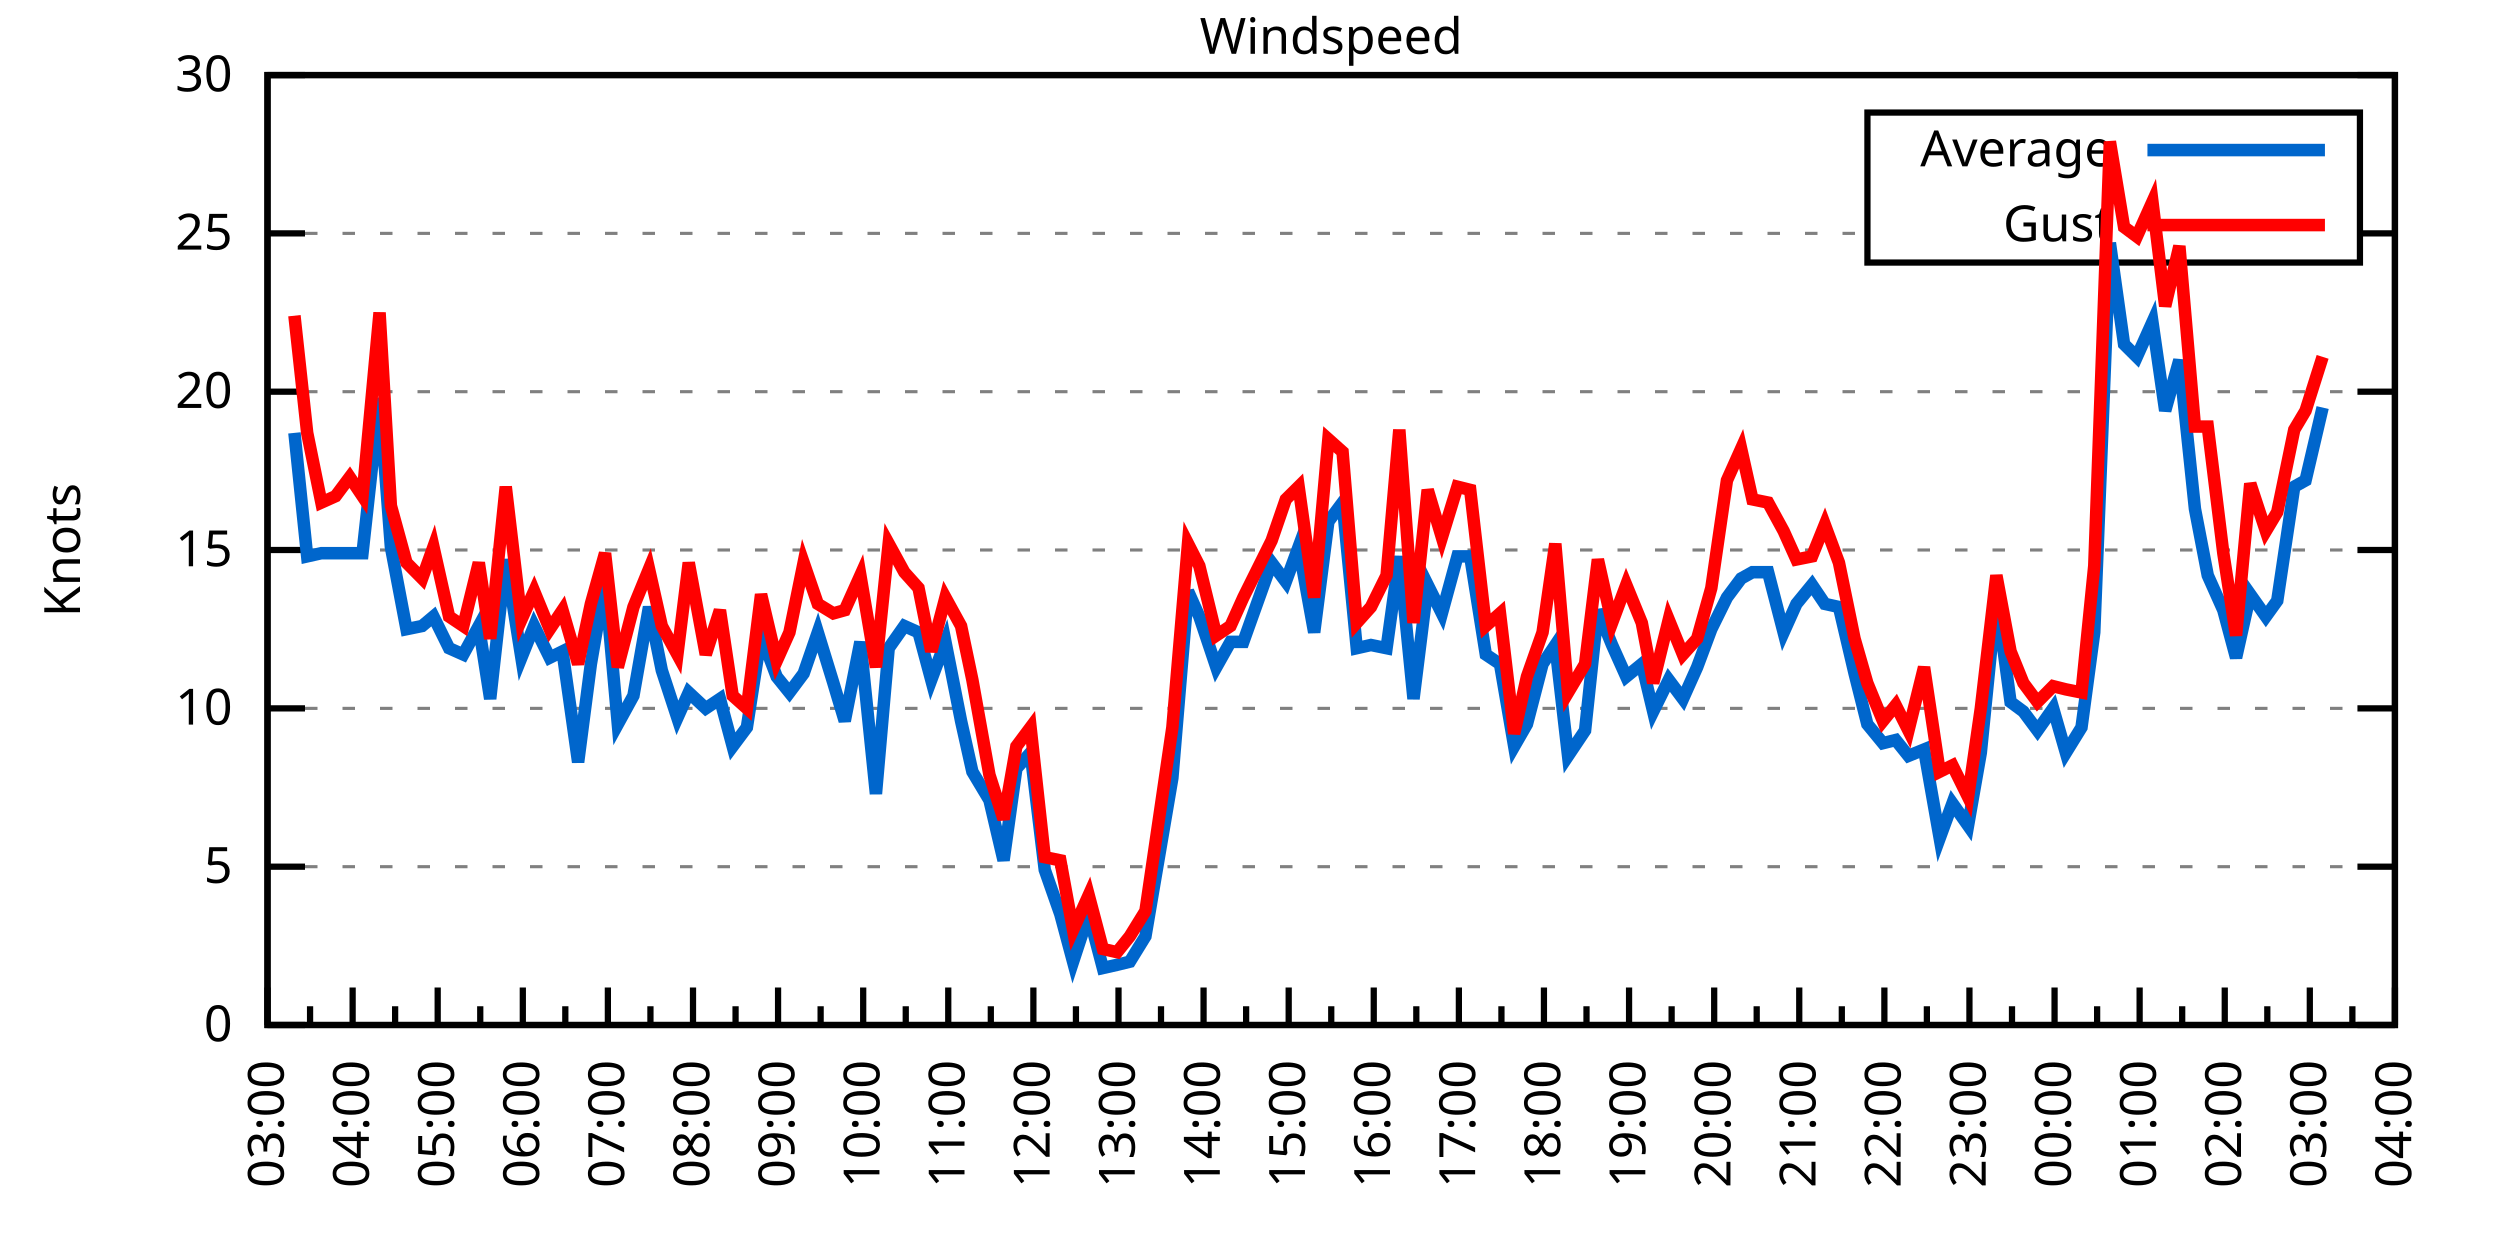
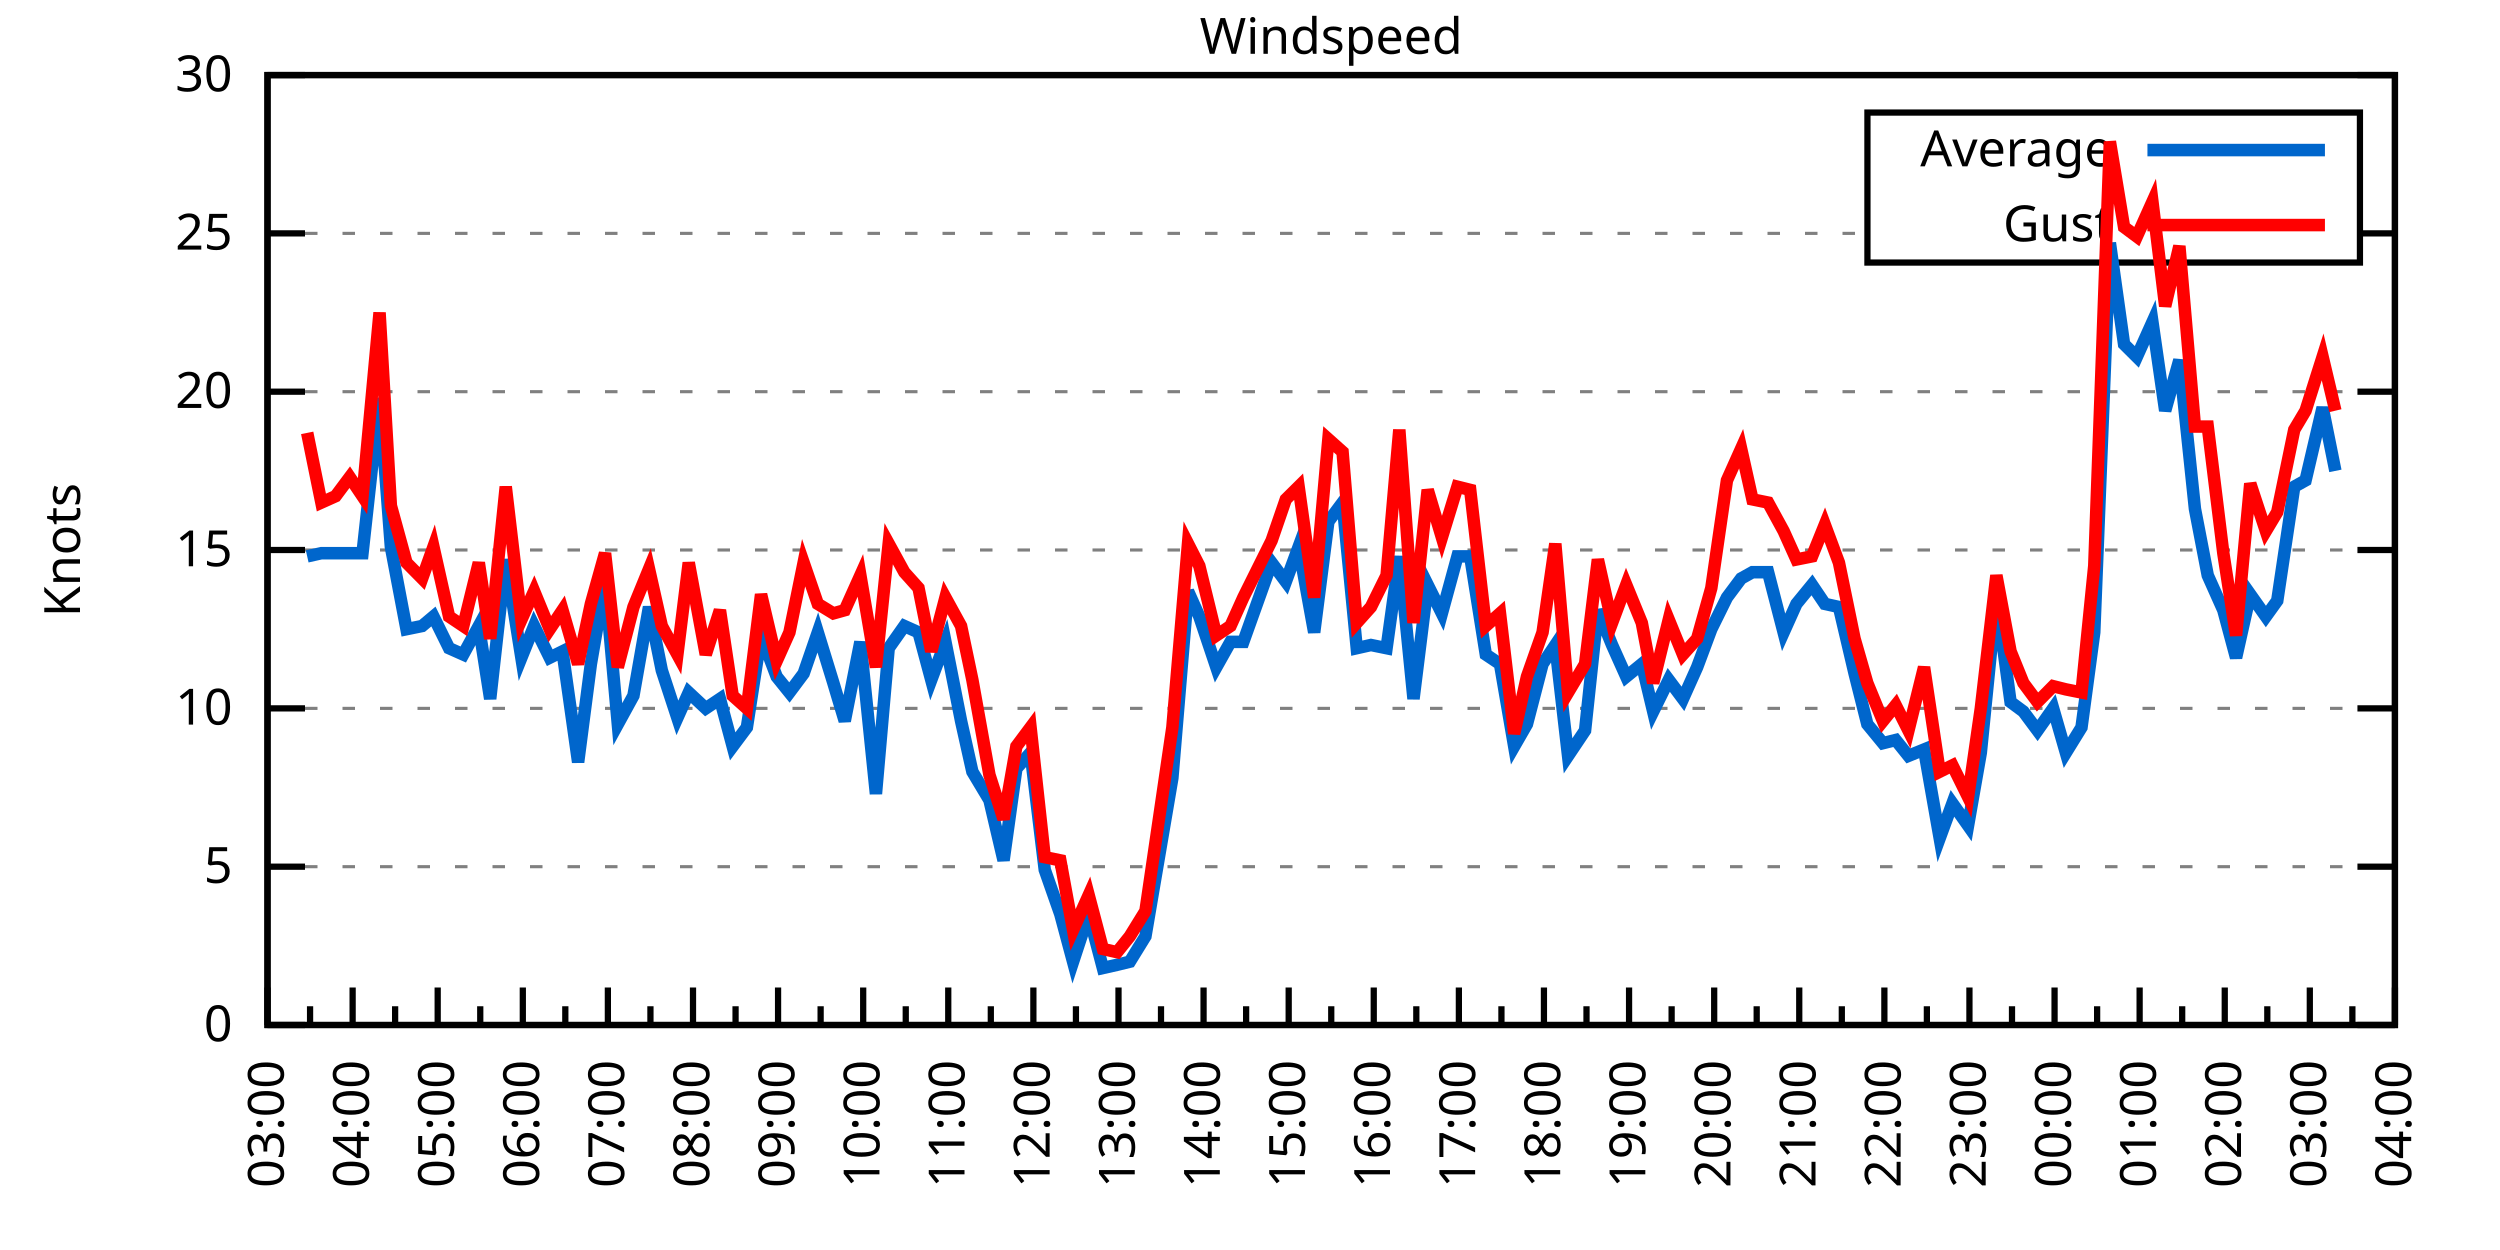
<svg xmlns="http://www.w3.org/2000/svg" xmlns:xlink="http://www.w3.org/1999/xlink" width="400" height="200" viewBox="0 0 400 200">
  <g id="gnuplot_canvas">
    <rect x="0" y="0" width="400" height="200" fill="none" />
    <defs>
      <circle id="gpDot" r="0.5" stroke-width="0.5" stroke="currentColor" />
      <path id="gpPt0" stroke-width="0.333" stroke="currentColor" d="M-1,0 h2 M0,-1 v2" />
      <path id="gpPt1" stroke-width="0.333" stroke="currentColor" d="M-1,-1 L1,1 M1,-1 L-1,1" />
      <path id="gpPt2" stroke-width="0.333" stroke="currentColor" d="M-1,0 L1,0 M0,-1 L0,1 M-1,-1 L1,1 M-1,1 L1,-1" />
      <rect id="gpPt3" stroke-width="0.333" stroke="currentColor" x="-1" y="-1" width="2" height="2" />
      <rect id="gpPt4" stroke-width="0.333" stroke="currentColor" fill="currentColor" x="-1" y="-1" width="2" height="2" />
      <circle id="gpPt5" stroke-width="0.333" stroke="currentColor" cx="0" cy="0" r="1" />
      <use xlink:href="#gpPt5" id="gpPt6" fill="currentColor" stroke="none" />
      <path id="gpPt7" stroke-width="0.333" stroke="currentColor" d="M0,-1.33 L-1.33,0.67 L1.33,0.67 z" />
      <use xlink:href="#gpPt7" id="gpPt8" fill="currentColor" stroke="none" />
      <use xlink:href="#gpPt7" id="gpPt9" stroke="currentColor" transform="rotate(180)" />
      <use xlink:href="#gpPt9" id="gpPt10" fill="currentColor" stroke="none" />
      <use xlink:href="#gpPt3" id="gpPt11" stroke="currentColor" transform="rotate(45)" />
      <use xlink:href="#gpPt11" id="gpPt12" fill="currentColor" stroke="none" />
      <path id="gpPt13" stroke-width="0.333" stroke="currentColor" d="M0,1.330 L1.265,0.411 L0.782,-1.067 L-0.782,-1.076 L-1.265,0.411 z" />
      <use xlink:href="#gpPt13" id="gpPt14" fill="currentColor" stroke="none" />
      <filter id="textbox" filterUnits="objectBoundingBox" x="0" y="0" height="1" width="1">
        <feFlood flood-color="white" flood-opacity="1" result="bgnd" />
        <feComposite in="SourceGraphic" in2="bgnd" operator="atop" />
      </filter>
      <filter id="greybox" filterUnits="objectBoundingBox" x="0" y="0" height="1" width="1">
        <feFlood flood-color="lightgrey" flood-opacity="1" result="grey" />
        <feComposite in="SourceGraphic" in2="grey" operator="atop" />
      </filter>
    </defs>
    <g fill="none" color="white" stroke="currentColor" stroke-width="1.00" stroke-linecap="butt" stroke-linejoin="miter">
</g>
    <g fill="none" color="black" stroke="currentColor" stroke-width="1.00" stroke-linecap="butt" stroke-linejoin="miter">
      <g stroke="none" shape-rendering="crispEdges">
        <polygon fill="rgb(255, 255, 255)" points="42.80,164.00 383.18,164.00 383.18,12.02 42.80,12.02 " />
      </g>
    </g>
    <g fill="none" color="black" stroke="currentColor" stroke-width="1.00" stroke-linecap="butt" stroke-linejoin="miter">
</g>
    <g fill="none" color="black" stroke="black" stroke-width="0.50" stroke-linecap="butt" stroke-linejoin="miter">
</g>
    <g fill="none" color="gray" stroke="currentColor" stroke-width="0.50" stroke-linecap="butt" stroke-linejoin="miter">
      <path stroke="gray" stroke-dasharray="2,4" class="gridline" d="M42.80,164.00 L383.19,164.00  " />
    </g>
    <g fill="none" color="gray" stroke="gray" stroke-width="1.00" stroke-linecap="butt" stroke-linejoin="miter">
</g>
    <g fill="none" color="black" stroke="currentColor" stroke-width="1.00" stroke-linecap="butt" stroke-linejoin="miter">
      <path stroke="black" d="M42.80,164.00 L48.80,164.00 M383.19,164.00 L377.19,164.00  " />
      <g transform="translate(37.20,166.60)" stroke="none" fill="black" font-family="Sans" font-size="8.00" text-anchor="end">
        <text>
          <tspan font-family="Sans"> 0</tspan>
        </text>
      </g>
    </g>
    <g fill="none" color="black" stroke="currentColor" stroke-width="1.00" stroke-linecap="butt" stroke-linejoin="miter">
</g>
    <g fill="none" color="black" stroke="black" stroke-width="0.50" stroke-linecap="butt" stroke-linejoin="miter">
</g>
    <g fill="none" color="gray" stroke="currentColor" stroke-width="0.50" stroke-linecap="butt" stroke-linejoin="miter">
      <path stroke="gray" stroke-dasharray="2,4" class="gridline" d="M42.80,138.67 L383.19,138.67  " />
    </g>
    <g fill="none" color="gray" stroke="gray" stroke-width="1.00" stroke-linecap="butt" stroke-linejoin="miter">
</g>
    <g fill="none" color="black" stroke="currentColor" stroke-width="1.00" stroke-linecap="butt" stroke-linejoin="miter">
      <path stroke="black" d="M42.80,138.67 L48.80,138.67 M383.19,138.67 L377.19,138.67  " />
      <g transform="translate(37.20,141.27)" stroke="none" fill="black" font-family="Sans" font-size="8.00" text-anchor="end">
        <text>
          <tspan font-family="Sans"> 5</tspan>
        </text>
      </g>
    </g>
    <g fill="none" color="black" stroke="currentColor" stroke-width="1.00" stroke-linecap="butt" stroke-linejoin="miter">
</g>
    <g fill="none" color="black" stroke="black" stroke-width="0.50" stroke-linecap="butt" stroke-linejoin="miter">
</g>
    <g fill="none" color="gray" stroke="currentColor" stroke-width="0.50" stroke-linecap="butt" stroke-linejoin="miter">
      <path stroke="gray" stroke-dasharray="2,4" class="gridline" d="M42.80,113.34 L383.19,113.34  " />
    </g>
    <g fill="none" color="gray" stroke="gray" stroke-width="1.00" stroke-linecap="butt" stroke-linejoin="miter">
</g>
    <g fill="none" color="black" stroke="currentColor" stroke-width="1.00" stroke-linecap="butt" stroke-linejoin="miter">
      <path stroke="black" d="M42.80,113.34 L48.80,113.34 M383.19,113.34 L377.19,113.34  " />
      <g transform="translate(37.20,115.94)" stroke="none" fill="black" font-family="Sans" font-size="8.00" text-anchor="end">
        <text>
          <tspan font-family="Sans"> 10</tspan>
        </text>
      </g>
    </g>
    <g fill="none" color="black" stroke="currentColor" stroke-width="1.00" stroke-linecap="butt" stroke-linejoin="miter">
</g>
    <g fill="none" color="black" stroke="black" stroke-width="0.50" stroke-linecap="butt" stroke-linejoin="miter">
</g>
    <g fill="none" color="gray" stroke="currentColor" stroke-width="0.50" stroke-linecap="butt" stroke-linejoin="miter">
      <path stroke="gray" stroke-dasharray="2,4" class="gridline" d="M42.80,88.00 L383.19,88.00  " />
    </g>
    <g fill="none" color="gray" stroke="gray" stroke-width="1.00" stroke-linecap="butt" stroke-linejoin="miter">
</g>
    <g fill="none" color="black" stroke="currentColor" stroke-width="1.00" stroke-linecap="butt" stroke-linejoin="miter">
      <path stroke="black" d="M42.80,88.00 L48.80,88.00 M383.19,88.00 L377.19,88.00  " />
      <g transform="translate(37.20,90.60)" stroke="none" fill="black" font-family="Sans" font-size="8.00" text-anchor="end">
        <text>
          <tspan font-family="Sans"> 15</tspan>
        </text>
      </g>
    </g>
    <g fill="none" color="black" stroke="currentColor" stroke-width="1.00" stroke-linecap="butt" stroke-linejoin="miter">
</g>
    <g fill="none" color="black" stroke="black" stroke-width="0.50" stroke-linecap="butt" stroke-linejoin="miter">
</g>
    <g fill="none" color="gray" stroke="currentColor" stroke-width="0.50" stroke-linecap="butt" stroke-linejoin="miter">
      <path stroke="gray" stroke-dasharray="2,4" class="gridline" d="M42.80,62.67 L383.19,62.67  " />
    </g>
    <g fill="none" color="gray" stroke="gray" stroke-width="1.00" stroke-linecap="butt" stroke-linejoin="miter">
</g>
    <g fill="none" color="black" stroke="currentColor" stroke-width="1.00" stroke-linecap="butt" stroke-linejoin="miter">
      <path stroke="black" d="M42.80,62.67 L48.80,62.67 M383.19,62.67 L377.19,62.67  " />
      <g transform="translate(37.20,65.27)" stroke="none" fill="black" font-family="Sans" font-size="8.00" text-anchor="end">
        <text>
          <tspan font-family="Sans"> 20</tspan>
        </text>
      </g>
    </g>
    <g fill="none" color="black" stroke="currentColor" stroke-width="1.00" stroke-linecap="butt" stroke-linejoin="miter">
</g>
    <g fill="none" color="black" stroke="black" stroke-width="0.50" stroke-linecap="butt" stroke-linejoin="miter">
</g>
    <g fill="none" color="gray" stroke="currentColor" stroke-width="0.50" stroke-linecap="butt" stroke-linejoin="miter">
      <path stroke="gray" stroke-dasharray="2,4" class="gridline" d="M42.80,37.34 L298.79,37.34 M377.59,37.34 L383.19,37.34  " />
    </g>
    <g fill="none" color="gray" stroke="gray" stroke-width="1.00" stroke-linecap="butt" stroke-linejoin="miter">
</g>
    <g fill="none" color="black" stroke="currentColor" stroke-width="1.00" stroke-linecap="butt" stroke-linejoin="miter">
      <path stroke="black" d="M42.80,37.34 L48.80,37.34 M383.19,37.34 L377.19,37.34  " />
      <g transform="translate(37.20,39.94)" stroke="none" fill="black" font-family="Sans" font-size="8.00" text-anchor="end">
        <text>
          <tspan font-family="Sans"> 25</tspan>
        </text>
      </g>
    </g>
    <g fill="none" color="black" stroke="currentColor" stroke-width="1.00" stroke-linecap="butt" stroke-linejoin="miter">
</g>
    <g fill="none" color="black" stroke="black" stroke-width="0.50" stroke-linecap="butt" stroke-linejoin="miter">
</g>
    <g fill="none" color="gray" stroke="currentColor" stroke-width="0.50" stroke-linecap="butt" stroke-linejoin="miter">
      <path stroke="gray" stroke-dasharray="2,4" class="gridline" d="M42.80,12.01 L383.19,12.01  " />
    </g>
    <g fill="none" color="gray" stroke="gray" stroke-width="1.00" stroke-linecap="butt" stroke-linejoin="miter">
</g>
    <g fill="none" color="black" stroke="currentColor" stroke-width="1.00" stroke-linecap="butt" stroke-linejoin="miter">
      <path stroke="black" d="M42.80,12.01 L48.80,12.01 M383.19,12.01 L377.19,12.01  " />
      <g transform="translate(37.20,14.61)" stroke="none" fill="black" font-family="Sans" font-size="8.00" text-anchor="end">
        <text>
          <tspan font-family="Sans"> 30</tspan>
        </text>
      </g>
    </g>
    <g fill="none" color="black" stroke="currentColor" stroke-width="1.00" stroke-linecap="butt" stroke-linejoin="miter">
      <path stroke="black" d="M42.80,164.00 L42.80,158.00  " />
      <g transform="translate(45.40,169.60) rotate(270)" stroke="none" fill="black" font-family="Sans" font-size="8.00" text-anchor="end">
        <text>
          <tspan font-family="Sans">03:00</tspan>
        </text>
      </g>
    </g>
    <g fill="none" color="black" stroke="currentColor" stroke-width="1.00" stroke-linecap="butt" stroke-linejoin="miter">
      <path stroke="black" d="M49.61,164.00 L49.61,161.00 M56.42,164.00 L56.42,158.00  " />
      <g transform="translate(59.02,169.60) rotate(270)" stroke="none" fill="black" font-family="Sans" font-size="8.00" text-anchor="end">
        <text>
          <tspan font-family="Sans">04:00</tspan>
        </text>
      </g>
    </g>
    <g fill="none" color="black" stroke="currentColor" stroke-width="1.00" stroke-linecap="butt" stroke-linejoin="miter">
      <path stroke="black" d="M63.22,164.00 L63.22,161.00 M70.03,164.00 L70.03,158.00  " />
      <g transform="translate(72.63,169.60) rotate(270)" stroke="none" fill="black" font-family="Sans" font-size="8.00" text-anchor="end">
        <text>
          <tspan font-family="Sans">05:00</tspan>
        </text>
      </g>
    </g>
    <g fill="none" color="black" stroke="currentColor" stroke-width="1.00" stroke-linecap="butt" stroke-linejoin="miter">
      <path stroke="black" d="M76.84,164.00 L76.84,161.00 M83.65,164.00 L83.65,158.00  " />
      <g transform="translate(86.25,169.60) rotate(270)" stroke="none" fill="black" font-family="Sans" font-size="8.00" text-anchor="end">
        <text>
          <tspan font-family="Sans">06:00</tspan>
        </text>
      </g>
    </g>
    <g fill="none" color="black" stroke="currentColor" stroke-width="1.00" stroke-linecap="butt" stroke-linejoin="miter">
      <path stroke="black" d="M90.45,164.00 L90.45,161.00 M97.26,164.00 L97.26,158.00  " />
      <g transform="translate(99.86,169.60) rotate(270)" stroke="none" fill="black" font-family="Sans" font-size="8.00" text-anchor="end">
        <text>
          <tspan font-family="Sans">07:00</tspan>
        </text>
      </g>
    </g>
    <g fill="none" color="black" stroke="currentColor" stroke-width="1.00" stroke-linecap="butt" stroke-linejoin="miter">
      <path stroke="black" d="M104.07,164.00 L104.07,161.00 M110.88,164.00 L110.88,158.00  " />
      <g transform="translate(113.48,169.60) rotate(270)" stroke="none" fill="black" font-family="Sans" font-size="8.00" text-anchor="end">
        <text>
          <tspan font-family="Sans">08:00</tspan>
        </text>
      </g>
    </g>
    <g fill="none" color="black" stroke="currentColor" stroke-width="1.00" stroke-linecap="butt" stroke-linejoin="miter">
      <path stroke="black" d="M117.69,164.00 L117.69,161.00 M124.49,164.00 L124.49,158.00  " />
      <g transform="translate(127.09,169.60) rotate(270)" stroke="none" fill="black" font-family="Sans" font-size="8.00" text-anchor="end">
        <text>
          <tspan font-family="Sans">09:00</tspan>
        </text>
      </g>
    </g>
    <g fill="none" color="black" stroke="currentColor" stroke-width="1.00" stroke-linecap="butt" stroke-linejoin="miter">
      <path stroke="black" d="M131.30,164.00 L131.30,161.00 M138.11,164.00 L138.11,158.00  " />
      <g transform="translate(140.71,169.60) rotate(270)" stroke="none" fill="black" font-family="Sans" font-size="8.00" text-anchor="end">
        <text>
          <tspan font-family="Sans">10:00</tspan>
        </text>
      </g>
    </g>
    <g fill="none" color="black" stroke="currentColor" stroke-width="1.00" stroke-linecap="butt" stroke-linejoin="miter">
      <path stroke="black" d="M144.92,164.00 L144.92,161.00 M151.72,164.00 L151.72,158.00  " />
      <g transform="translate(154.32,169.60) rotate(270)" stroke="none" fill="black" font-family="Sans" font-size="8.00" text-anchor="end">
        <text>
          <tspan font-family="Sans">11:00</tspan>
        </text>
      </g>
    </g>
    <g fill="none" color="black" stroke="currentColor" stroke-width="1.00" stroke-linecap="butt" stroke-linejoin="miter">
      <path stroke="black" d="M158.53,164.00 L158.53,161.00 M165.34,164.00 L165.34,158.00  " />
      <g transform="translate(167.94,169.60) rotate(270)" stroke="none" fill="black" font-family="Sans" font-size="8.00" text-anchor="end">
        <text>
          <tspan font-family="Sans">12:00</tspan>
        </text>
      </g>
    </g>
    <g fill="none" color="black" stroke="currentColor" stroke-width="1.00" stroke-linecap="butt" stroke-linejoin="miter">
      <path stroke="black" d="M172.15,164.00 L172.15,161.00 M178.96,164.00 L178.96,158.00  " />
      <g transform="translate(181.56,169.60) rotate(270)" stroke="none" fill="black" font-family="Sans" font-size="8.00" text-anchor="end">
        <text>
          <tspan font-family="Sans">13:00</tspan>
        </text>
      </g>
    </g>
    <g fill="none" color="black" stroke="currentColor" stroke-width="1.00" stroke-linecap="butt" stroke-linejoin="miter">
      <path stroke="black" d="M185.76,164.00 L185.76,161.00 M192.57,164.00 L192.57,158.00  " />
      <g transform="translate(195.17,169.60) rotate(270)" stroke="none" fill="black" font-family="Sans" font-size="8.00" text-anchor="end">
        <text>
          <tspan font-family="Sans">14:00</tspan>
        </text>
      </g>
    </g>
    <g fill="none" color="black" stroke="currentColor" stroke-width="1.00" stroke-linecap="butt" stroke-linejoin="miter">
      <path stroke="black" d="M199.38,164.00 L199.38,161.00 M206.19,164.00 L206.19,158.00  " />
      <g transform="translate(208.79,169.60) rotate(270)" stroke="none" fill="black" font-family="Sans" font-size="8.00" text-anchor="end">
        <text>
          <tspan font-family="Sans">15:00</tspan>
        </text>
      </g>
    </g>
    <g fill="none" color="black" stroke="currentColor" stroke-width="1.00" stroke-linecap="butt" stroke-linejoin="miter">
      <path stroke="black" d="M213.00,164.00 L213.00,161.00 M219.80,164.00 L219.80,158.00  " />
      <g transform="translate(222.40,169.60) rotate(270)" stroke="none" fill="black" font-family="Sans" font-size="8.00" text-anchor="end">
        <text>
          <tspan font-family="Sans">16:00</tspan>
        </text>
      </g>
    </g>
    <g fill="none" color="black" stroke="currentColor" stroke-width="1.00" stroke-linecap="butt" stroke-linejoin="miter">
      <path stroke="black" d="M226.61,164.00 L226.61,161.00 M233.42,164.00 L233.42,158.00  " />
      <g transform="translate(236.02,169.60) rotate(270)" stroke="none" fill="black" font-family="Sans" font-size="8.00" text-anchor="end">
        <text>
          <tspan font-family="Sans">17:00</tspan>
        </text>
      </g>
    </g>
    <g fill="none" color="black" stroke="currentColor" stroke-width="1.00" stroke-linecap="butt" stroke-linejoin="miter">
      <path stroke="black" d="M240.23,164.00 L240.23,161.00 M247.03,164.00 L247.03,158.00  " />
      <g transform="translate(249.63,169.60) rotate(270)" stroke="none" fill="black" font-family="Sans" font-size="8.00" text-anchor="end">
        <text>
          <tspan font-family="Sans">18:00</tspan>
        </text>
      </g>
    </g>
    <g fill="none" color="black" stroke="currentColor" stroke-width="1.00" stroke-linecap="butt" stroke-linejoin="miter">
      <path stroke="black" d="M253.84,164.00 L253.84,161.00 M260.65,164.00 L260.65,158.00  " />
      <g transform="translate(263.25,169.60) rotate(270)" stroke="none" fill="black" font-family="Sans" font-size="8.00" text-anchor="end">
        <text>
          <tspan font-family="Sans">19:00</tspan>
        </text>
      </g>
    </g>
    <g fill="none" color="black" stroke="currentColor" stroke-width="1.00" stroke-linecap="butt" stroke-linejoin="miter">
      <path stroke="black" d="M267.46,164.00 L267.46,161.00 M274.27,164.00 L274.27,158.00  " />
      <g transform="translate(276.87,169.60) rotate(270)" stroke="none" fill="black" font-family="Sans" font-size="8.00" text-anchor="end">
        <text>
          <tspan font-family="Sans">20:00</tspan>
        </text>
      </g>
    </g>
    <g fill="none" color="black" stroke="currentColor" stroke-width="1.00" stroke-linecap="butt" stroke-linejoin="miter">
      <path stroke="black" d="M281.07,164.00 L281.07,161.00 M287.88,164.00 L287.88,158.00  " />
      <g transform="translate(290.48,169.60) rotate(270)" stroke="none" fill="black" font-family="Sans" font-size="8.00" text-anchor="end">
        <text>
          <tspan font-family="Sans">21:00</tspan>
        </text>
      </g>
    </g>
    <g fill="none" color="black" stroke="currentColor" stroke-width="1.00" stroke-linecap="butt" stroke-linejoin="miter">
      <path stroke="black" d="M294.69,164.00 L294.69,161.00 M301.50,164.00 L301.50,158.00  " />
      <g transform="translate(304.10,169.60) rotate(270)" stroke="none" fill="black" font-family="Sans" font-size="8.00" text-anchor="end">
        <text>
          <tspan font-family="Sans">22:00</tspan>
        </text>
      </g>
    </g>
    <g fill="none" color="black" stroke="currentColor" stroke-width="1.00" stroke-linecap="butt" stroke-linejoin="miter">
      <path stroke="black" d="M308.30,164.00 L308.30,161.00 M315.11,164.00 L315.11,158.00  " />
      <g transform="translate(317.71,169.60) rotate(270)" stroke="none" fill="black" font-family="Sans" font-size="8.00" text-anchor="end">
        <text>
          <tspan font-family="Sans">23:00</tspan>
        </text>
      </g>
    </g>
    <g fill="none" color="black" stroke="currentColor" stroke-width="1.00" stroke-linecap="butt" stroke-linejoin="miter">
      <path stroke="black" d="M321.92,164.00 L321.92,161.00 M328.73,164.00 L328.73,158.00  " />
      <g transform="translate(331.33,169.60) rotate(270)" stroke="none" fill="black" font-family="Sans" font-size="8.00" text-anchor="end">
        <text>
          <tspan font-family="Sans">00:00</tspan>
        </text>
      </g>
    </g>
    <g fill="none" color="black" stroke="currentColor" stroke-width="1.00" stroke-linecap="butt" stroke-linejoin="miter">
      <path stroke="black" d="M335.54,164.00 L335.54,161.00 M342.34,164.00 L342.34,158.00  " />
      <g transform="translate(344.94,169.60) rotate(270)" stroke="none" fill="black" font-family="Sans" font-size="8.00" text-anchor="end">
        <text>
          <tspan font-family="Sans">01:00</tspan>
        </text>
      </g>
    </g>
    <g fill="none" color="black" stroke="currentColor" stroke-width="1.00" stroke-linecap="butt" stroke-linejoin="miter">
      <path stroke="black" d="M349.15,164.00 L349.15,161.00 M355.96,164.00 L355.96,158.00  " />
      <g transform="translate(358.56,169.60) rotate(270)" stroke="none" fill="black" font-family="Sans" font-size="8.00" text-anchor="end">
        <text>
          <tspan font-family="Sans">02:00</tspan>
        </text>
      </g>
    </g>
    <g fill="none" color="black" stroke="currentColor" stroke-width="1.00" stroke-linecap="butt" stroke-linejoin="miter">
      <path stroke="black" d="M362.77,164.00 L362.77,161.00 M369.57,164.00 L369.57,158.00  " />
      <g transform="translate(372.17,169.60) rotate(270)" stroke="none" fill="black" font-family="Sans" font-size="8.00" text-anchor="end">
        <text>
          <tspan font-family="Sans">03:00</tspan>
        </text>
      </g>
    </g>
    <g fill="none" color="black" stroke="currentColor" stroke-width="1.00" stroke-linecap="butt" stroke-linejoin="miter">
      <path stroke="black" d="M376.38,164.00 L376.38,161.00 M383.19,164.00 L383.19,158.00  " />
      <g transform="translate(385.79,169.60) rotate(270)" stroke="none" fill="black" font-family="Sans" font-size="8.00" text-anchor="end">
        <text>
          <tspan font-family="Sans">04:00</tspan>
        </text>
      </g>
    </g>
    <g fill="none" color="black" stroke="currentColor" stroke-width="1.00" stroke-linecap="butt" stroke-linejoin="miter">
</g>
    <g fill="none" color="black" stroke="currentColor" stroke-width="1.00" stroke-linecap="butt" stroke-linejoin="miter">
      <path stroke="black" d="M42.80,12.01 L42.80,164.00 L383.19,164.00 L383.19,12.01 L42.80,12.01 Z  " />
    </g>
    <g fill="none" color="black" stroke="currentColor" stroke-width="1.00" stroke-linecap="butt" stroke-linejoin="miter">
      <g transform="translate(12.80,88.01) rotate(270)" stroke="none" fill="black" font-family="Sans" font-size="8.00" text-anchor="middle">
        <text>
          <tspan font-family="Sans">Knots</tspan>
        </text>
      </g>
    </g>
    <g fill="none" color="black" stroke="currentColor" stroke-width="1.00" stroke-linecap="butt" stroke-linejoin="miter">
</g>
    <g fill="none" color="black" stroke="currentColor" stroke-width="1.00" stroke-linecap="butt" stroke-linejoin="miter">
      <path stroke="black" d="M298.79,42.01 L298.79,18.01 L377.59,18.01 L377.59,42.01 L298.79,42.01 Z  " />
    </g>
    <g id="Windspeed_plot_1">
      <g fill="none" color="white" stroke="black" stroke-width="2.00" stroke-linecap="butt" stroke-linejoin="miter">
</g>
      <g fill="none" color="black" stroke="currentColor" stroke-width="2.00" stroke-linecap="butt" stroke-linejoin="miter">
        <g transform="translate(337.99,26.61)" stroke="none" fill="black" font-family="Sans" font-size="8.00" text-anchor="end">
          <text>
            <tspan font-family="Sans">Average</tspan>
          </text>
        </g>
      </g>
      <g fill="none" color="black" stroke="currentColor" stroke-width="2.00" stroke-linecap="butt" stroke-linejoin="miter">
-         <path stroke="rgb(  0, 102, 204)" d="M343.59,24.01 L371.99,24.01 M47.11,69.26 L49.15,89.02 L51.42,88.51 L53.69,88.51 L55.96,88.51 L58.00,88.51   L60.73,63.69 L62.54,87.50 L65.04,100.67 L67.54,100.16 L69.35,98.64 L71.85,103.71 L74.12,104.72 L76.61,100.16   L78.43,111.82 L80.92,89.52 L83.42,105.23 L85.46,100.16 L87.96,105.23 L90.00,104.22 L92.50,121.95 L94.54,106.24   L96.81,93.07 L98.85,115.87 L101.35,111.31 L103.84,97.12 L105.89,107.26 L108.38,114.86 L110.20,110.80 L112.92,113.34   L115.19,111.82 L117.23,119.42 L119.50,116.38 L121.77,101.68 L124.27,108.27 L126.31,110.80 L128.58,107.76 L130.85,101.18   L133.34,109.28 L135.16,115.36 L137.66,102.70 L140.15,127.02 L142.19,103.71 L144.69,100.16 L146.96,101.18 L149.00,108.78   L151.27,102.70 L153.77,115.36 L155.58,123.47 L158.31,128.03 L160.57,137.66 L162.62,122.96 L164.89,120.43 L167.16,139.17   L169.65,146.27 L171.69,153.87 L174.19,146.27 L176.46,154.88 L178.73,154.37 L180.77,153.87 L183.27,149.81 L187.58,124.48   L190.08,94.59 L191.89,98.64 L194.61,106.75 L196.88,102.70 L198.93,102.70 L203.46,90.03 L205.73,93.07 L207.78,87.50   L210.27,101.18 L212.54,83.45 L214.81,80.41 L217.08,103.71 L219.35,103.20 L221.85,103.71 L223.89,89.02 L226.16,111.82   L228.43,93.58 L230.70,98.14 L233.19,89.02 L235.23,89.02 L237.73,104.72 L240.00,106.24 L242.27,119.42 L244.31,115.87   L246.81,106.24 L248.85,103.20 L250.89,120.94 L253.61,116.88 L255.66,97.63 L257.93,103.20 L260.20,108.27 L262.69,106.24   L264.51,113.84 L267.00,108.78 L269.27,111.82 L271.54,106.75 L273.81,100.67 L276.31,95.60 L278.58,92.56 L280.39,91.55   L282.89,91.55 L285.38,101.18 L287.43,96.62 L289.92,93.58 L291.97,96.62 L294.23,97.12 L296.73,107.76 L298.77,115.87   L301.27,118.91 L303.31,118.40 L305.35,120.94 L307.85,119.92 L310.35,134.11 L312.39,128.54 L314.89,132.08 L316.93,120.43   L319.42,95.60 L321.69,112.32 L323.74,113.84 L326.00,116.88 L328.50,113.34 L330.54,120.43 L333.04,116.38 L335.08,101.18   L337.58,38.86 L339.85,55.07 L341.89,57.10 L344.39,51.53 L346.43,65.71 L348.70,57.61 L351.19,81.42 L353.24,92.06   L355.73,97.63 L357.77,105.23 L360.04,95.10 L362.54,98.64 L364.36,96.11 L367.08,77.87 L368.89,76.86 L371.62,65.21    " />
+         <path stroke="rgb(  0, 102, 204)" d="M343.59,24.01 L371.99,24.01 M49.15,89.02 L51.42,88.51 L53.69,88.51 L55.96,88.51 L58.00,88.51 L60.73,63.69   L62.54,87.50 L65.04,100.67 L67.54,100.16 L69.35,98.64 L71.85,103.71 L74.12,104.72 L76.61,100.16 L78.43,111.82   L80.92,89.52 L83.42,105.23 L85.46,100.16 L87.96,105.23 L90.00,104.22 L92.50,121.95 L94.54,106.24 L96.81,93.07   L98.85,115.87 L101.35,111.31 L103.84,97.12 L105.89,107.26 L108.38,114.86 L110.20,110.80 L112.92,113.34 L115.19,111.82   L117.23,119.42 L119.50,116.38 L121.77,101.68 L124.27,108.27 L126.31,110.80 L128.58,107.76 L130.85,101.18 L133.34,109.28   L135.16,115.36 L137.66,102.70 L140.15,127.02 L142.19,103.71 L144.69,100.16 L146.96,101.18 L149.00,108.78 L151.27,102.70   L153.77,115.36 L155.58,123.47 L158.31,128.03 L160.57,137.66 L162.62,122.96 L164.89,120.43 L167.16,139.17 L169.65,146.27   L171.69,153.87 L174.19,146.27 L176.46,154.88 L178.73,154.37 L180.77,153.87 L183.27,149.81 L187.58,124.48 L190.08,94.59   L191.89,98.64 L194.61,106.75 L196.88,102.70 L198.93,102.70 L203.46,90.03 L205.73,93.07 L207.78,87.50 L210.27,101.18   L212.54,83.45 L214.81,80.41 L217.08,103.71 L219.35,103.20 L221.85,103.71 L223.89,89.02 L226.16,111.82 L228.43,93.58   L230.70,98.14 L233.19,89.02 L235.23,89.02 L237.73,104.72 L240.00,106.24 L242.27,119.42 L244.31,115.87 L246.81,106.24   L248.85,103.20 L250.89,120.94 L253.61,116.88 L255.66,97.63 L257.93,103.20 L260.20,108.27 L262.69,106.24 L264.51,113.84   L267.00,108.78 L269.27,111.82 L271.54,106.75 L273.81,100.67 L276.31,95.60 L278.58,92.56 L280.39,91.55 L282.89,91.55   L285.38,101.18 L287.43,96.62 L289.92,93.58 L291.97,96.62 L294.23,97.12 L296.73,107.76 L298.77,115.87 L301.27,118.91   L303.31,118.40 L305.35,120.94 L307.85,119.92 L310.35,134.11 L312.39,128.54 L314.89,132.08 L316.93,120.43 L319.42,95.60   L321.69,112.32 L323.74,113.84 L326.00,116.88 L328.50,113.34 L330.54,120.43 L333.04,116.38 L335.08,101.18 L337.58,38.86   L339.85,55.07 L341.89,57.10 L344.39,51.53 L346.43,65.71 L348.70,57.61 L351.19,81.42 L353.24,92.06 L355.73,97.63   L357.77,105.23 L360.04,95.10 L362.54,98.64 L364.36,96.11 L367.08,77.87 L368.89,76.86 L371.62,65.21 L373.66,75.34    " />
      </g>
    </g>
    <g id="Windspeed_plot_2">
      <g fill="none" color="black" stroke="currentColor" stroke-width="2.00" stroke-linecap="butt" stroke-linejoin="miter">
        <g transform="translate(337.99,38.61)" stroke="none" fill="black" font-family="Sans" font-size="8.00" text-anchor="end">
          <text>
            <tspan font-family="Sans">Gust</tspan>
          </text>
        </g>
      </g>
      <g fill="none" color="black" stroke="currentColor" stroke-width="2.00" stroke-linecap="butt" stroke-linejoin="miter">
-         <path stroke="rgb(255,   0,   0)" d="M343.59,36.01 L371.99,36.01 M47.11,50.51 L49.15,69.26 L51.42,80.41 L53.69,79.39 L55.96,76.35 L58.00,79.39   L60.73,50.01 L62.54,80.91 L65.04,90.03 L67.54,92.56 L69.35,87.50 L71.85,98.64 L74.12,100.16 L76.61,90.03   L78.43,102.19 L80.92,77.87 L83.42,99.15 L85.46,94.59 L87.96,100.67 L90.00,97.63 L92.50,106.24 L94.54,96.62   L96.81,88.51 L98.85,106.75 L101.35,97.12 L103.84,91.04 L105.89,100.16 L108.38,104.72 L110.20,90.03 L112.92,104.72   L115.19,97.63 L117.23,111.31 L119.50,113.34 L121.77,95.10 L124.27,105.74 L126.31,101.18 L128.58,90.03 L130.85,96.62   L133.34,98.14 L135.16,97.63 L137.66,92.06 L140.15,106.75 L142.19,86.99 L144.69,91.55 L146.96,94.08 L149.00,104.22   L151.27,95.60 L153.77,100.16 L155.58,108.78 L158.31,123.98 L160.57,131.07 L162.62,119.42 L164.89,116.38 L167.16,137.15   L169.65,137.66 L171.69,148.80 L174.19,143.23 L176.46,151.84 L178.73,152.35 L180.77,149.81 L183.27,145.76 L187.58,116.38   L190.08,86.99 L191.89,90.54 L194.61,101.68 L196.88,100.16 L198.93,95.60 L203.46,86.49 L205.73,79.90 L207.78,77.87   L210.27,95.60 L212.54,70.27 L214.81,72.30 L217.08,99.66 L219.35,97.12 L221.85,92.06 L223.89,68.75 L226.16,99.66   L228.43,78.38 L230.70,85.98 L233.19,77.87 L235.23,78.38 L237.73,100.16 L240.00,98.14 L242.27,117.39 L244.31,108.27   L246.81,101.18 L248.85,86.99 L250.89,110.80 L253.61,106.24 L255.66,89.52 L257.93,99.66 L260.20,93.58 L262.69,99.66   L264.51,109.28 L267.00,99.15 L269.27,104.72 L271.54,102.19 L273.81,94.08 L276.31,76.86 L278.58,71.79 L280.39,79.90   L282.89,80.41 L285.38,84.97 L287.43,89.52 L289.92,89.02 L291.97,83.95 L294.23,90.03 L296.73,102.19 L298.77,109.28   L301.27,115.36 L303.31,112.83 L305.35,116.88 L307.85,106.75 L310.35,123.47 L312.39,122.46 L314.89,127.52 L316.93,113.34   L319.42,92.06 L321.69,104.22 L323.74,109.28 L326.00,112.32 L328.50,109.79 L330.54,110.30 L333.04,110.80 L335.08,90.54   L337.58,22.65 L339.85,36.33 L341.89,37.85 L344.39,32.28 L346.43,48.99 L348.70,39.37 L351.19,68.25 L353.24,68.25   L355.73,88.51 L357.77,101.68 L360.04,77.37 L362.54,84.97 L364.36,81.93 L367.08,68.75 L368.89,65.71 L371.62,57.10    " />
+         <path stroke="rgb(255,   0,   0)" d="M343.59,36.01 L371.99,36.01 M49.15,69.26 L51.42,80.41 L53.69,79.39 L55.96,76.35 L58.00,79.39 L60.73,50.01   L62.54,80.91 L65.04,90.03 L67.54,92.56 L69.35,87.50 L71.85,98.64 L74.12,100.16 L76.61,90.03 L78.43,102.19   L80.92,77.87 L83.42,99.15 L85.46,94.59 L87.96,100.67 L90.00,97.63 L92.50,106.24 L94.54,96.62 L96.81,88.51   L98.85,106.75 L101.35,97.12 L103.84,91.04 L105.89,100.16 L108.38,104.72 L110.20,90.03 L112.92,104.72 L115.19,97.63   L117.23,111.31 L119.50,113.34 L121.77,95.10 L124.27,105.74 L126.31,101.18 L128.58,90.03 L130.85,96.62 L133.34,98.14   L135.16,97.63 L137.66,92.06 L140.15,106.75 L142.19,86.99 L144.69,91.55 L146.96,94.08 L149.00,104.22 L151.27,95.60   L153.77,100.16 L155.58,108.78 L158.31,123.98 L160.57,131.07 L162.62,119.42 L164.89,116.38 L167.16,137.15 L169.65,137.66   L171.69,148.80 L174.19,143.23 L176.46,151.84 L178.73,152.35 L180.77,149.81 L183.27,145.76 L187.58,116.38 L190.08,86.99   L191.89,90.54 L194.61,101.68 L196.88,100.16 L198.93,95.60 L203.46,86.49 L205.73,79.90 L207.78,77.87 L210.27,95.60   L212.54,70.27 L214.81,72.30 L217.08,99.66 L219.35,97.12 L221.85,92.06 L223.89,68.75 L226.16,99.66 L228.43,78.38   L230.70,85.98 L233.19,77.87 L235.23,78.38 L237.73,100.16 L240.00,98.14 L242.27,117.39 L244.31,108.27 L246.81,101.18   L248.85,86.99 L250.89,110.80 L253.61,106.24 L255.66,89.52 L257.93,99.66 L260.20,93.58 L262.69,99.66 L264.51,109.28   L267.00,99.15 L269.27,104.72 L271.54,102.19 L273.81,94.08 L276.31,76.86 L278.58,71.79 L280.39,79.90 L282.89,80.41   L285.38,84.97 L287.43,89.52 L289.92,89.02 L291.97,83.95 L294.23,90.03 L296.73,102.19 L298.77,109.28 L301.27,115.36   L303.31,112.83 L305.35,116.88 L307.85,106.75 L310.35,123.47 L312.39,122.46 L314.89,127.52 L316.93,113.34 L319.42,92.06   L321.69,104.22 L323.74,109.28 L326.00,112.32 L328.50,109.79 L330.54,110.30 L333.04,110.80 L335.08,90.54 L337.58,22.65   L339.85,36.33 L341.89,37.85 L344.39,32.28 L346.43,48.99 L348.70,39.37 L351.19,68.25 L353.24,68.25 L355.73,88.51   L357.77,101.68 L360.04,77.37 L362.54,84.97 L364.36,81.93 L367.08,68.75 L368.89,65.71 L371.62,57.10 L373.66,65.71    " />
      </g>
    </g>
    <g fill="none" color="black" stroke="currentColor" stroke-width="2.00" stroke-linecap="butt" stroke-linejoin="miter">
</g>
    <g fill="none" color="black" stroke="black" stroke-width="1.00" stroke-linecap="butt" stroke-linejoin="miter">
</g>
    <g fill="none" color="black" stroke="currentColor" stroke-width="1.00" stroke-linecap="butt" stroke-linejoin="miter">
      <path stroke="black" d="M42.80,12.01 L42.80,164.00 L383.19,164.00 L383.19,12.01 L42.80,12.01 Z  " />
    </g>
    <g fill="none" color="black" stroke="currentColor" stroke-width="1.00" stroke-linecap="butt" stroke-linejoin="miter">
      <g transform="translate(212.99,8.61)" stroke="none" fill="black" font-family="Sans" font-size="8.00" text-anchor="middle">
        <text>
          <tspan font-family="Sans">Windspeed</tspan>
        </text>
      </g>
    </g>
    <g fill="none" color="black" stroke="currentColor" stroke-width="1.00" stroke-linecap="butt" stroke-linejoin="miter">
</g>
  </g>
</svg>
